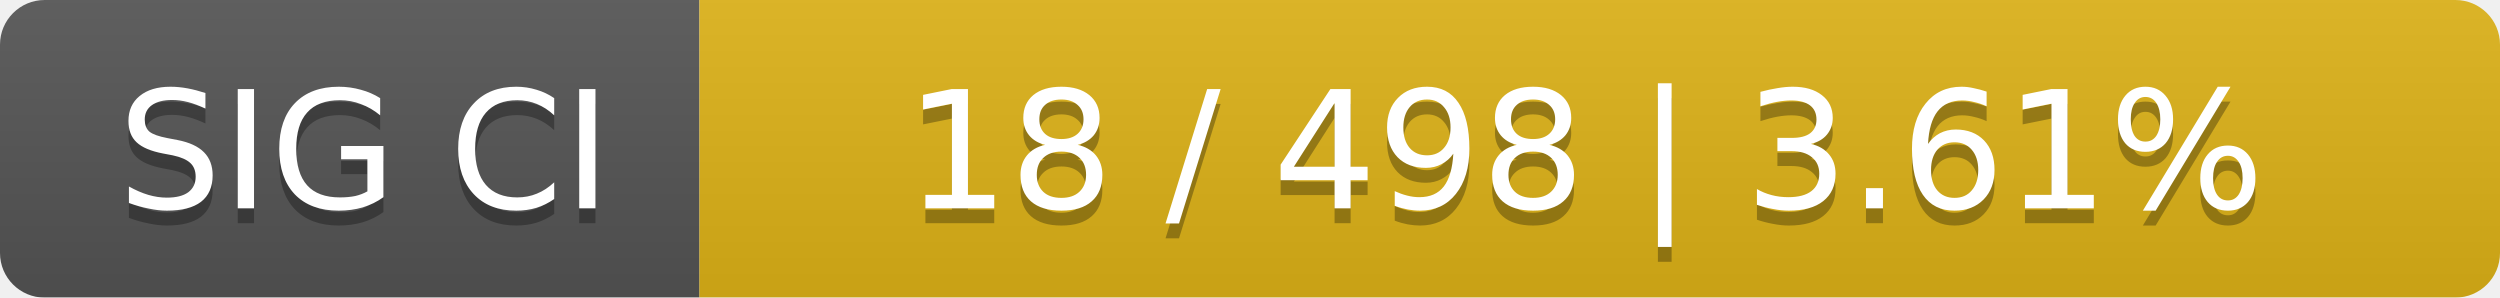
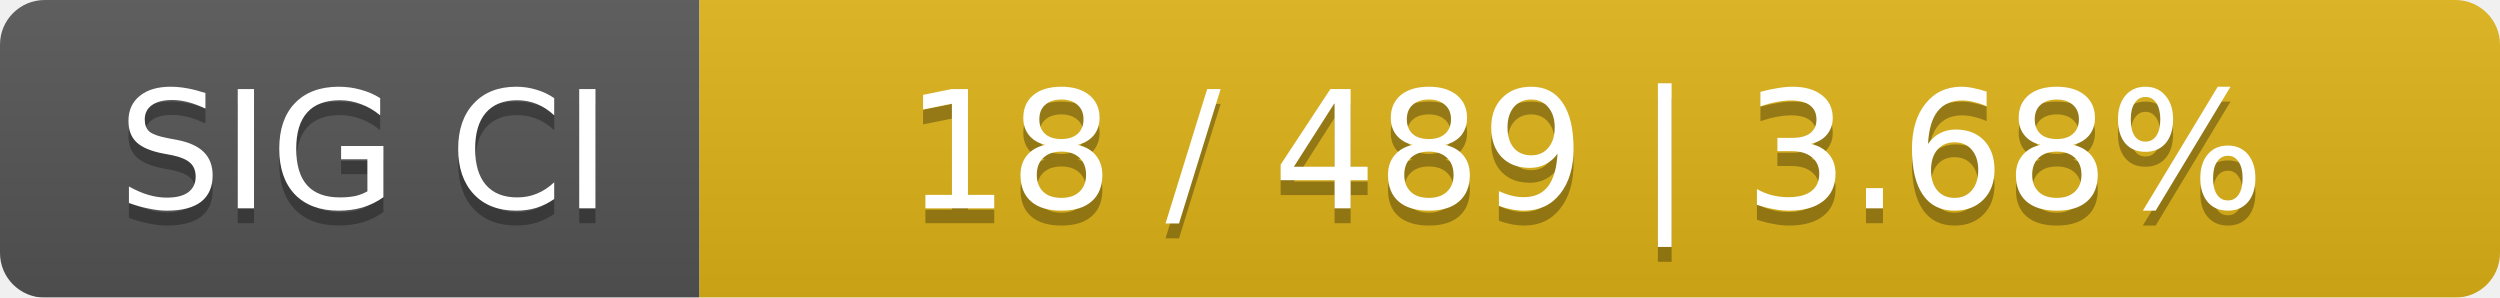
<svg xmlns="http://www.w3.org/2000/svg" width="168" height="20">
  <linearGradient id="smooth" x2="0" y2="100%">
    <stop offset="0" stop-color="#bbb" stop-opacity=".1" />
    <stop offset="1" stop-opacity=".1" />
  </linearGradient>
  <mask id="round">
    <rect width="168" height="20" rx="3" fill="#fff" />
  </mask>
  <g mask="url(#round)">
    <rect width="47" height="20" fill="#555" />
    <rect x="47" width="121" height="20" fill="#dfb317" />
    <rect width="168" height="20" fill="url(#smooth)" />
  </g>
  <g fill="#fff" text-anchor="middle" font-family="DejaVu Sans,Verdana,Geneva,sans-serif" font-size="11">
    <text x="24.5" y="15" fill="#010101" fill-opacity=".3">SIG CI</text>
    <text x="24.5" y="14">SIG CI</text>
-     <text x="106.5" y="15" fill="#010101" fill-opacity=".3">18 / 498    |    3.61%</text>
-     <text x="106.5" y="14">18 / 498    |    3.61%</text>
+     <text x="106.5" y="15" fill="#010101" fill-opacity=".3">18 / 489    |    3.68%</text>
+     <text x="106.5" y="14">18 / 489    |    3.68%</text>
  </g>
</svg>
